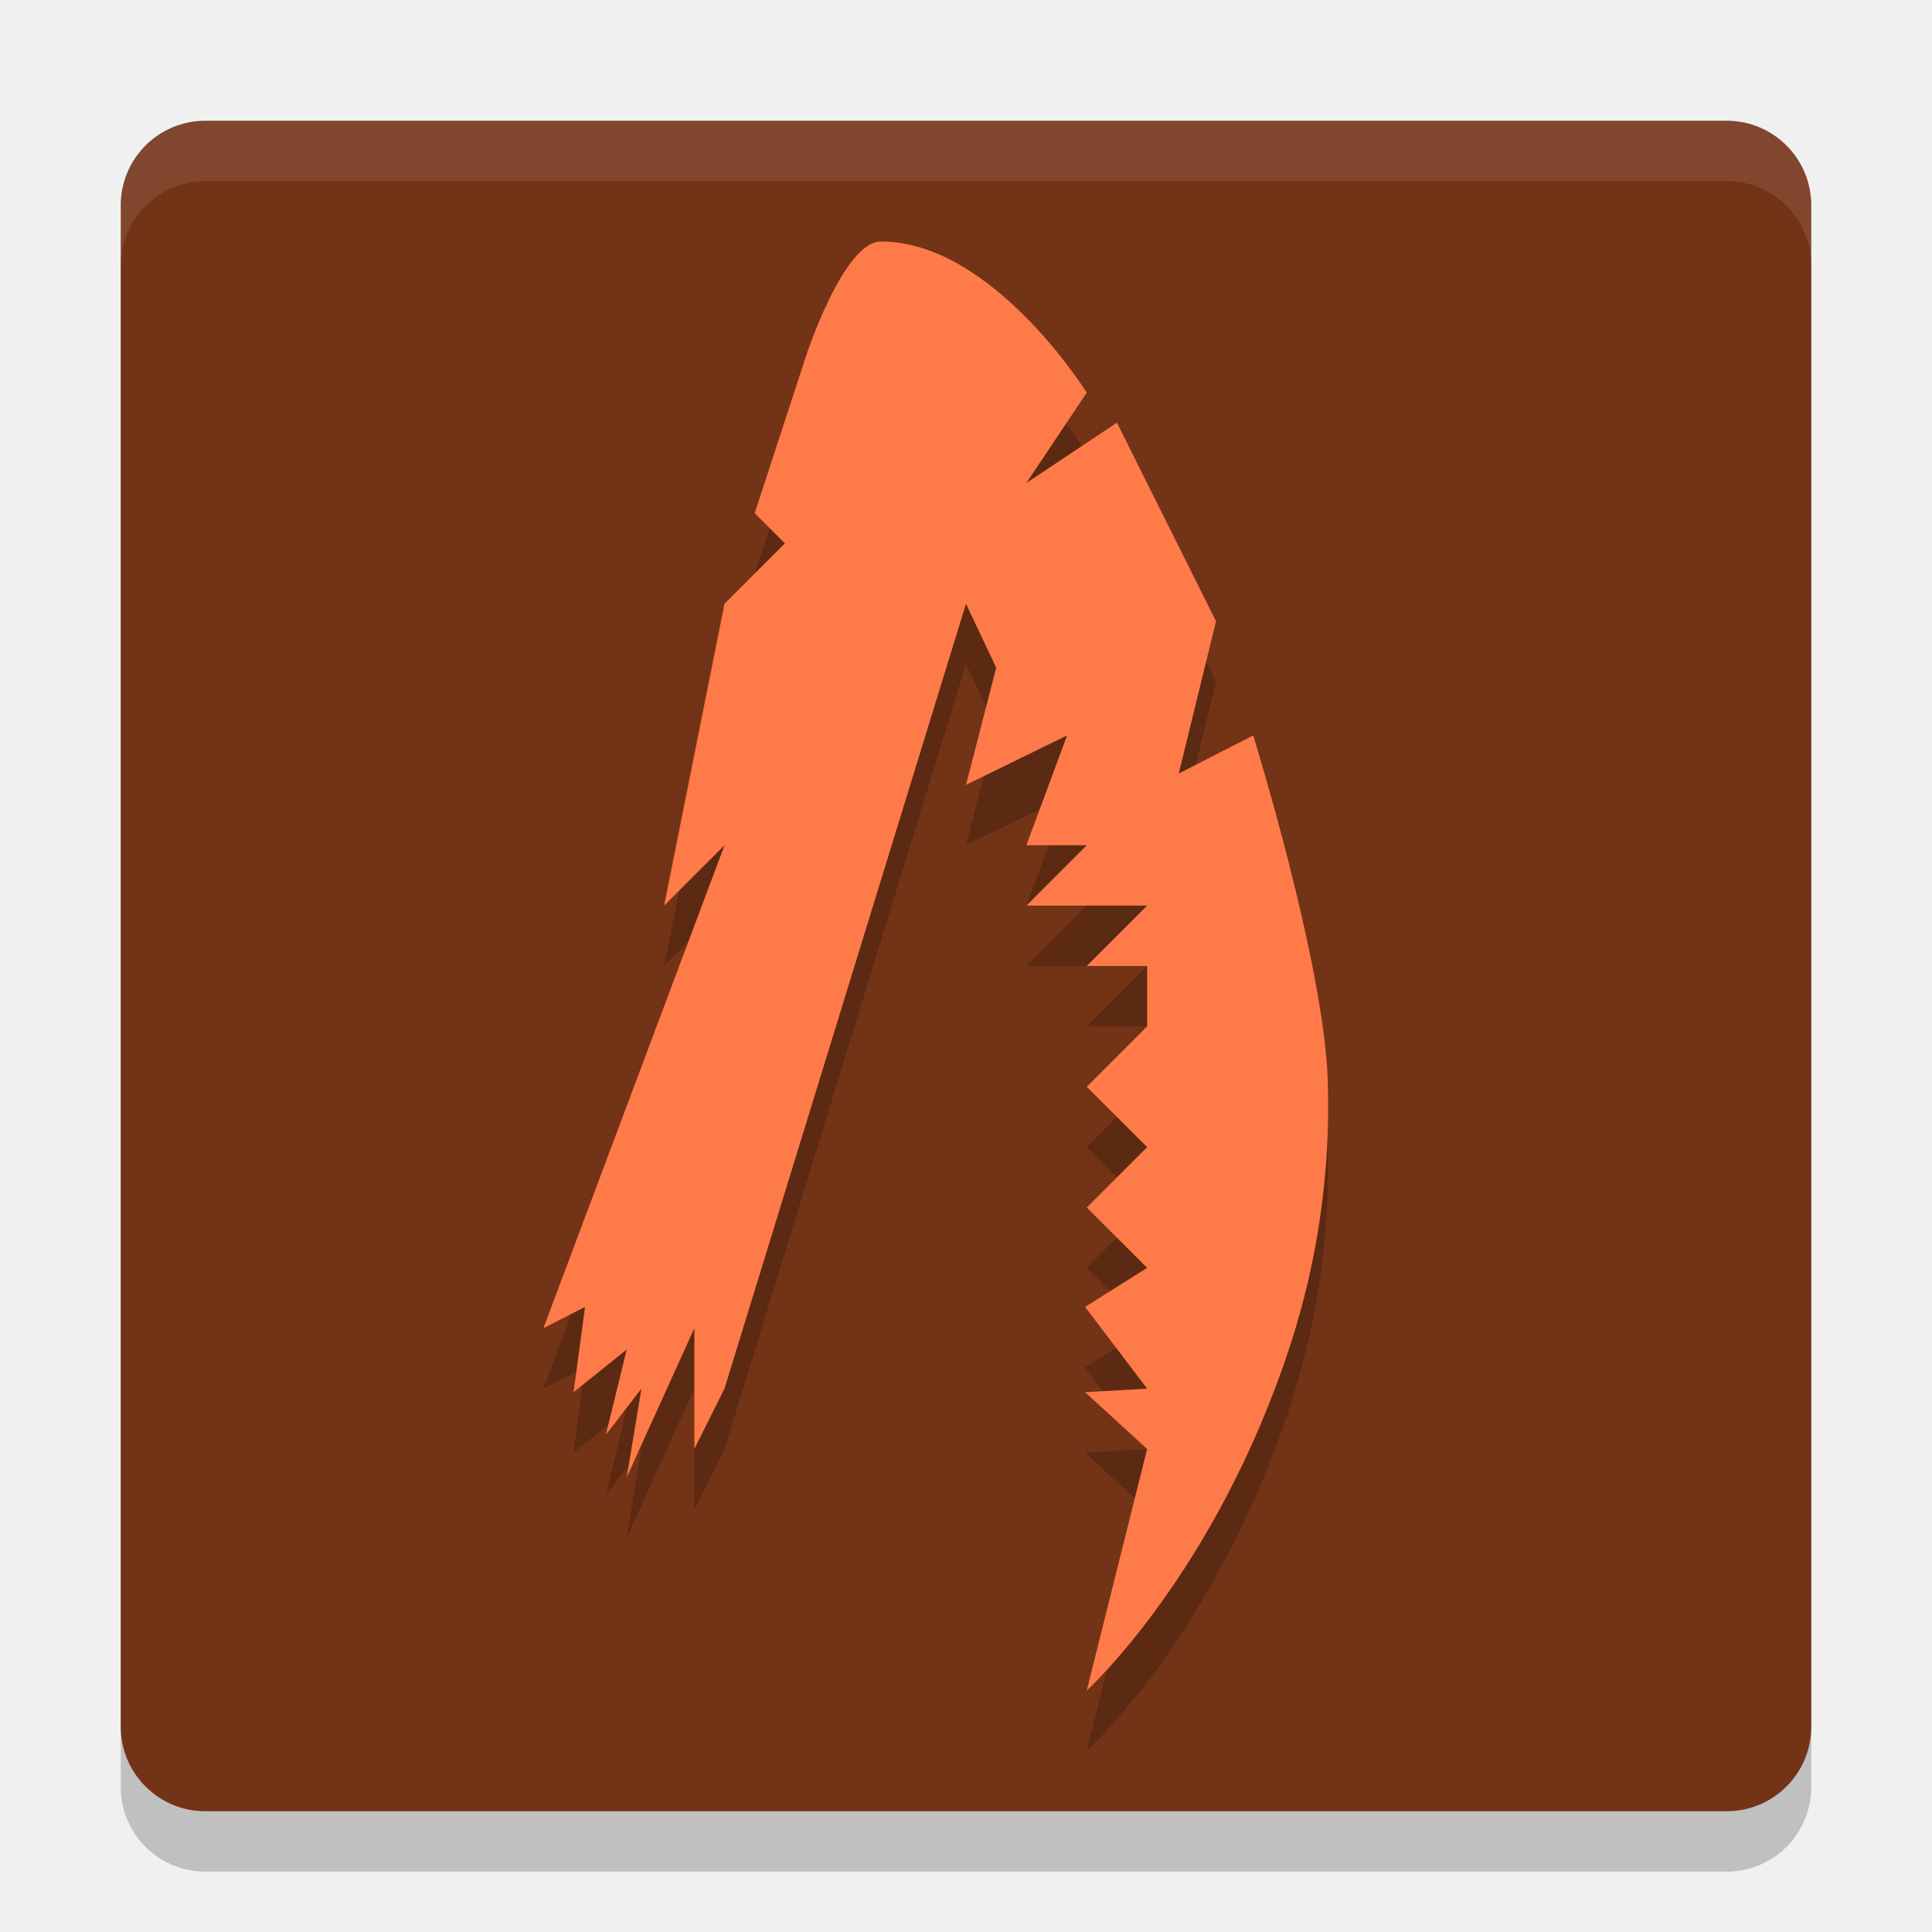
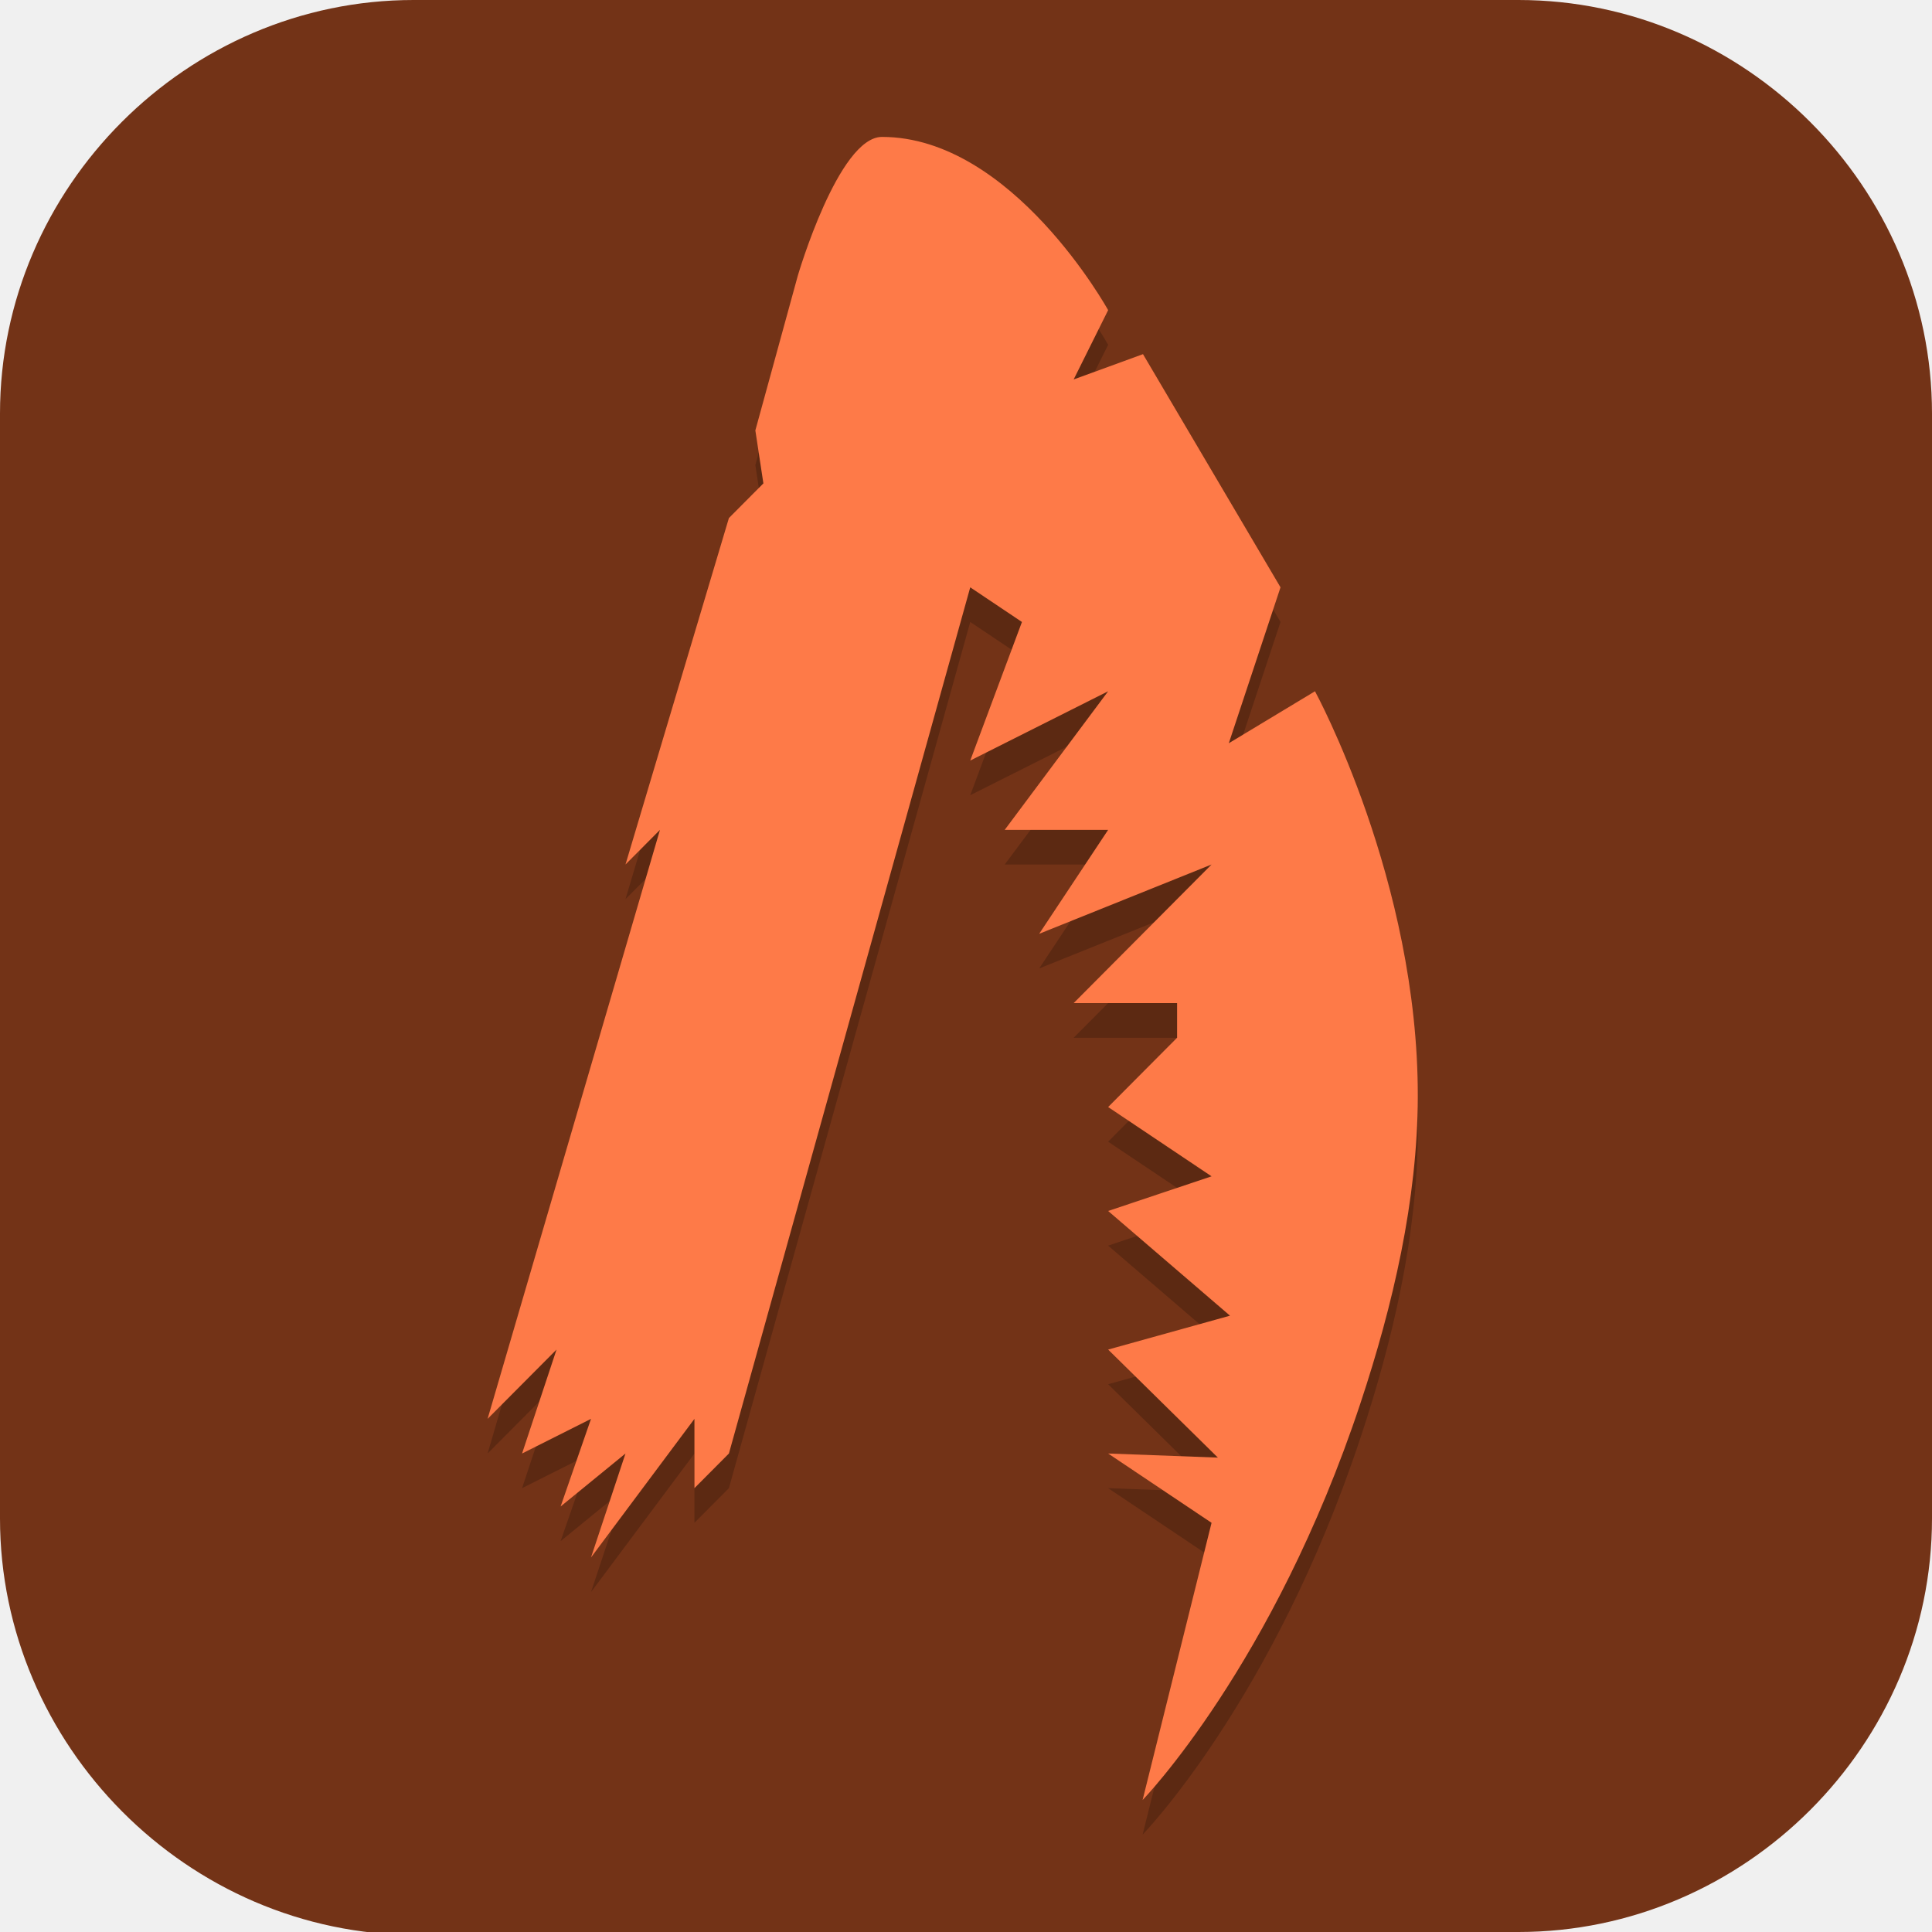
- <svg xmlns="http://www.w3.org/2000/svg" width="32" height="32" version="1.1">
-   <rect x="2" y="3" width="28" height="28" rx="1.4" ry="1.4" style="opacity:.2" />
-   <rect x="2" y="2" width="28" height="28" rx="1.4" ry="1.4" style="fill:#733317" />
-   <path d="M 3.4,2 C 2.625,2 2,2.625 2,3.4 v 1 C 2,3.625 2.625,3 3.4,3 H 28.6 C 29.375,3 30,3.625 30,4.4 v -1 C 30,2.625 29.375,2 28.6,2 Z" style="fill:#ffffff;opacity:.1" />
-   <path d="m 9,23 3,-8 -1,1 1,-5 1,-1 -0.5,-0.5 0.858,-2.626 C 13.358,6.874 13.974,5 14.591,5 16.441,5 18,7.504 18,7.504 L 17,9 l 1.5,-1 1.641,3.289 -0.617,2.523 1.233,-0.631 c 0,0 1.161,3.74 1.233,5.677 0.056,1.486 -0.157,3.005 -0.617,4.415 C 20.141,27.057 18,29 18,29 L 19,25 17.972,24.059 19,24 17.972,22.647 19,22 l -1,-1 1,-1 -1,-1 1,-1 v -1 h -1 l 1,-1 h -2 l 1,-1 H 17 L 17.674,13.181 16,14 16.5,12.059 16,11 12,24 11.5,25 V 23 L 10.38,25.471 10.624,24 10.035,24.765 10.38,23.353 9.5,24.059 9.69,22.647 Z" style="opacity:.2" />
-   <path d="m 9,22 3,-8 -1,1 1,-5 1,-1 -0.5,-0.5 0.858,-2.626 C 13.358,5.874 13.974,4 14.591,4 16.441,4 18,6.504 18,6.504 L 17,8 l 1.5,-1 1.641,3.289 -0.617,2.523 1.233,-0.631 c 0,0 1.161,3.74 1.233,5.677 0.056,1.486 -0.157,3.005 -0.617,4.415 C 20.141,26.057 18,28 18,28 L 19,24 17.972,23.059 19,23 17.972,21.647 19,21 l -1,-1 1,-1 -1,-1 1,-1 v -1 h -1 l 1,-1 h -2 l 1,-1 H 17 L 17.674,12.181 16,13 16.5,11.059 16,10 12,23 11.5,24 V 22 L 10.38,24.471 10.624,23 10.035,23.765 10.38,22.353 9.5,23.059 9.69,21.647 Z" style="fill:#fe7a48" />
+ <svg xmlns="http://www.w3.org/2000/svg" id="_图层_1" version="1.1" viewBox="0 0 64 64" width="32" height="32" xml:space="preserve">
+   <defs id="defs6">
+     <style id="style1">
+       .st0 {
+         fill-opacity: .5;
+       }
+ 
+       .st0, .st1, .st2, .st3, .st4, .st5, .st6, .st7 {
+         fill: #fff;
+       }
+ 
+       .st8 {
+         fill: #133c9a;
+       }
+ 
+       .st2, .st9 {
+         display: none;
+       }
+ 
+       .st3 {
+         fill-opacity: .2;
+       }
+ 
+       .st4 {
+         fill-opacity: .9;
+       }
+ 
+       .st10 {
+         fill: #3370ff;
+       }
+ 
+       .st11 {
+         fill: url(#_未命名的渐变_3);
+       }
+ 
+       .st12 {
+         fill: url(#_未命名的渐变);
+       }
+ 
+       .st5 {
+         fill-opacity: .3;
+       }
+ 
+       .st6 {
+         fill-opacity: 0;
+       }
+ 
+       .st7 {
+         fill-opacity: .7;
+       }
+ 
+       .st13 {
+         fill: #00d6b9;
+       }
+ 
+       .st14 {
+         fill: url(#_未命名的渐变_2);
+       }
+     </style>
+     <radialGradient id="_未命名的渐变" data-name="未命名的渐变" cx="123.9" cy="-40.2" fx="123.9" fy="-40.2" r="59.4" gradientTransform="translate(-26.8 25.5) scale(.6 -.7)" gradientUnits="userSpaceOnUse">
+       <stop offset="0" stop-color="#db202e" id="stop1" />
+       <stop offset="1" stop-color="#e01b24" id="stop2" />
+     </radialGradient>
+     <radialGradient id="_未命名的渐变_2" data-name="未命名的渐变 2" cx="67.6" cy="26.8" fx="67.6" fy="26.8" r="105.2" gradientTransform="translate(-26.6 25.3) scale(.6 -.7)" gradientUnits="userSpaceOnUse">
+       <stop offset="0" stop-color="#ffb648" id="stop3" />
+       <stop offset="1" stop-color="#ff7800" stop-opacity="0" id="stop4" />
+     </radialGradient>
+     <radialGradient id="_未命名的渐变_3" data-name="未命名的渐变 3" cx="61.7" cy="18.6" fx="61.7" fy="18.6" r="68" gradientTransform="translate(-26.8 25.8) scale(.6 -.7)" gradientUnits="userSpaceOnUse">
+       <stop offset="0" stop-color="#c64600" id="stop5" />
+       <stop offset="1" stop-color="#a51d2d" id="stop6" />
+     </radialGradient>
+   </defs>
+   <path class="st1" d="M47.5,64.1H13.8c-7.6,0-13.8-6.3-13.8-13.8V13.7C0,6.2,6.2,0,13.7,0h36.6c7.5,0,13.7,6.2,13.7,13.7v36.6c0,7.5-6.2,13.7-13.7,13.7h-2.9.1Z" id="path6" style="fill:#733317;fill-opacity:1" />
+   <rect class="st2" x="3" y="9.7" width="58.1" height="45.3" id="rect6" />
+   <g class="st9" id="g21">
+     <path class="st12" d="M-.1,16v35.3c.3,6.5,6.1,12.6,13.4,12.6l4.7.2h23.3s7.2,0,7.2,0c8.8,0,15.5-4.1,15.5-13.9V16.4h0C64,6.3,58,0,50.7,0H14.8C4.7-.2,0,7.2,0,14.5v1.4h-.1ZM4.6,11.6h4.6v5.8h-4.6v-5.8ZM54.9,11.6h4.6v5.8h-4.6v-5.8ZM4.6,23.2h4.6v5.8h-4.6v-5.8ZM54.9,23.2h4.6v5.8h-4.6v-5.8ZM4.6,34.8h4.6v5.8h-4.6v-5.8ZM54.9,34.8h4.6v5.8h-4.6v-5.8ZM4.6,46.4h4.6v5.8h-4.6v-5.8ZM54.9,46.4h4.6v5.8h-4.6v-5.8Z" id="path7" />
+     <path class="st14" d="M47.5,0h-.7C41.4,0,46.8,0,45.5,0H13.3C4.1.3,0,8.5,0,13.7v1.3c0,.3-.1.3-.1.6v34.3c0,1.1,0,.8,0,.8H0c0,7.1,5.9,13.2,13.8,13.3h0c1.2,0,0,0,1.2,0h0c1.1,0,2.3,0,1.1,0h23.5c1.1,0,0,0,1.1,0h.7c3.2.1-1.7,0,0,0h-2.6c1.1,0,.6,0-1.1,0h-2c1.9,0-.6,0,13.3,0h1.3c5.9,0,13.7-4.3,13.6-11.4l.2-36.2C64.1,8.1,58.6,0,51.2,0M4.8,22.9h4.5v5.8h-4.5v-5.8ZM54.7,11.4h4.5v5.8h-4.5v-5.8ZM4.8,11.4h5v5.8h-5v-5.8ZM54.7,22.9h4.5v5.8h-4.5v-5.8ZM4.8,34.4h4.5v5.8h-4.5v-5.8ZM54.7,34.4h4.5v5.8h-4.5v-5.8ZM4.8,46h4.5v5.8h-4.5v-5.8ZM54.7,46h4.5v5.8h-4.5v-5.8Z" id="path8" />
+     <path class="st11" d="M4.6,9.7v2.2h4.6v-2.2h-4.6ZM54.9,9.7v2.2h4.6v-2.2h-4.6ZM4.6,21.3v2.2h4.6v-2.2h-4.6ZM54.9,21.3v2.2h4.6v-2.2h-4.6ZM4.6,32.9v2.2h4.6v-2.2h-4.6ZM54.9,32.9v2.2h4.6v-2.2h-4.6ZM4.6,44.4v2.2h4.6v-2.2h-4.6ZM54.9,44.4v2.2h4.6v-2.2h-4.6ZM4.6,56v2.2h4.6v-2.2h-4.6ZM54.9,56v2.2h4.6v-2.2h-4.6Z" id="path9" />
+     <g id="g20">
+       <path class="st1" d="M25.1,29.3h13.7v11.6h-13.7s0-11.6,0-11.6Z" id="path10" />
+       <path class="st1" d="M32,53.9l-12.6-15.9h25.1l-12.6,15.9h.1Z" id="path11" />
+       <path class="st7" d="M25.1,29.3h4.6v-5.8h-4.6v5.8Z" id="path12" />
+       <path class="st1" d="M29.7,29.3h4.6v-5.8h-4.6s0,5.8,0,5.8Z" id="path13" />
+       <path class="st4" d="M34.3,29.3h4.6v-5.8h-4.6v5.8Z" id="path14" />
+       <path class="st7" d="M38.9,23.5h-4.6v-5.8h4.6v5.8Z" id="path15" />
+       <path class="st0" d="M34.3,23.5h-4.6v-5.8h4.6v5.8Z" id="path16" />
+       <path class="st4" d="M29.7,23.5h-4.6v-5.8h4.6v5.8Z" id="path17" />
+       <path class="st3" d="M38.9,17.7h-4.6v-5.8h4.6v5.8Z" id="path18" />
+       <path class="st5" d="M34.3,17.7h-4.6v-5.8h4.6v5.8Z" id="path19" />
+       <path class="st6" d="M29.7,17.7h-4.6v-5.8h4.6v5.8Z" id="path20" />
+     </g>
+   </g>
+   <g class="st9" id="g23">
+     <path class="st8" d="M50.3,23.1c.2,0,.5,0,.7,0,1.8.2,3.5.7,5.1,1.4.5.2.6.4.2.8-1.2,1.2-2.1,2.7-2.9,4.2-.8,1.7-1.6,3.3-2.5,4.9-.6,1.2-1.4,2.3-2.4,3.3-2.5,2.3-5.4,3.2-8.8,2.8-3.8-.5-7.5-1.8-10.9-3.5-.2,0-.3-.2-.5-.3-.1,0-.2-.2,0-.3,0,0,0,0,0,0h.2c2.8-1.6,5.1-3.7,7.3-5.9.9-.9,1.9-1.9,2.8-2.8,2.1-2,4.7-3.4,7.5-4,.6-.2,1.2-.3,1.9-.4h1.4" id="path21" />
+     <path class="st10" d="M23.4,49.9c-.4,0-1.5-.2-1.6-.2-2.7-.3-5.3-1.1-7.7-2.3-1.4-.7-2.8-1.4-4.1-2.2-.9-.5-1.3-1.3-1.3-2.3,0-3.9,0-7.8,0-11.7,0-2.5,0-5-.1-7.5,0-.2,0-.4.1-.7.2-.5.5-.5.8-.2.4.3.6.8,1,1.1,3.2,3.1,6.5,6,10.3,8.3,2.1,1.4,4.3,2.6,6.6,3.6,3.6,1.7,7.4,3.1,11.3,4,3.5.8,6.8.3,9.6-1.9.9-.7,1.3-1.3,2.3-2.6-.5,1.2-1,2.3-1.8,3.4-.7,1-2.1,2.4-3.2,3.5-1.7,1.6-3.9,3-6,4.1-2.3,1.2-4.6,2.2-7.2,2.7-1.3.3-3.2.7-3.8.7-.1,0-.5,0-.7,0-1.7.1-2.7.2-4.4,0h0Z" id="path22" />
+     <path class="st13" d="M16.2,12.3c.1,0,.2,0,.3,0,7.2,0,14.3.1,21.4.1s0,0,0,0c.7.6,1.3,1.2,1.8,1.9,1.6,1.6,2.8,4.4,3.6,6.1.4,1.2,1,2.3,1.3,3.6h0c-.7.3-1.4.5-2.1.9-2.1,1-3,1.8-4.7,3.5-.9.9-1.7,1.7-3,2.9-.5.4-.9.9-1.4,1.3-.3-.6-5.9-11.5-17.1-20" id="path23" />
+   </g>
+   <g id="g26" transform="matrix(1.142022,0,0,1.147738,-4.404348,-4.646507)">
+     <path d="M 18,46 23,29 22,30 25,20 26,19 25.767,17.471 27,13 C 27,13 28.178,9 29.44,9 33.226,9 36,14 36,14 L 35,16 37.011,15.27 41,22 39.5,26.5 42,25 c 0,0 3,5.468 2.982,11.715 -0.009,2.973 -0.721,6.01 -1.662,8.83 C 40.797,53.114 37,57 37,57 l 2,-8 -3,-2 3.183,0.118 L 36,44 39.535,43.022 36,40 l 3,-1 -3,-2 2,-2 v -1 h -3 l 4,-4 -5,2 2,-3 h -3 l 3,-4 -4,2 1.5,-4 -1.5,-1 -7,25 -1,1 v -2 l -3,4 1,-3 -1.882,1.529 L 21,46 l -2,1 1,-3 z" style="opacity:0.2" id="path3" />
+     <path d="M 18,45 23,28 22,29 25,19 26,18 25.767,16.471 27,12 C 27,12 28.178,8 29.44,8 33.226,8 36,13 36,13 L 35,15 37.011,14.27 41,21 39.5,25.5 42,24 c 0,0 3,5.468 2.982,11.715 -0.009,2.973 -0.721,6.01 -1.662,8.83 C 40.797,52.114 37,56 37,56 l 2,-8 -3,-2 3.183,0.118 L 36,43 39.535,42.022 36,39 l 3,-1 -3,-2 2,-2 v -1 h -3 l 4,-4 -5,2 2,-3 h -3 l 3,-4 -4,2 1.5,-4 -1.5,-1 -7,25 -1,1 v -2 l -3,4 1,-3 -1.882,1.529 L 21,45 l -2,1 1,-3 z" style="fill:#fe7a48" id="path4" />
+   </g>
</svg>
